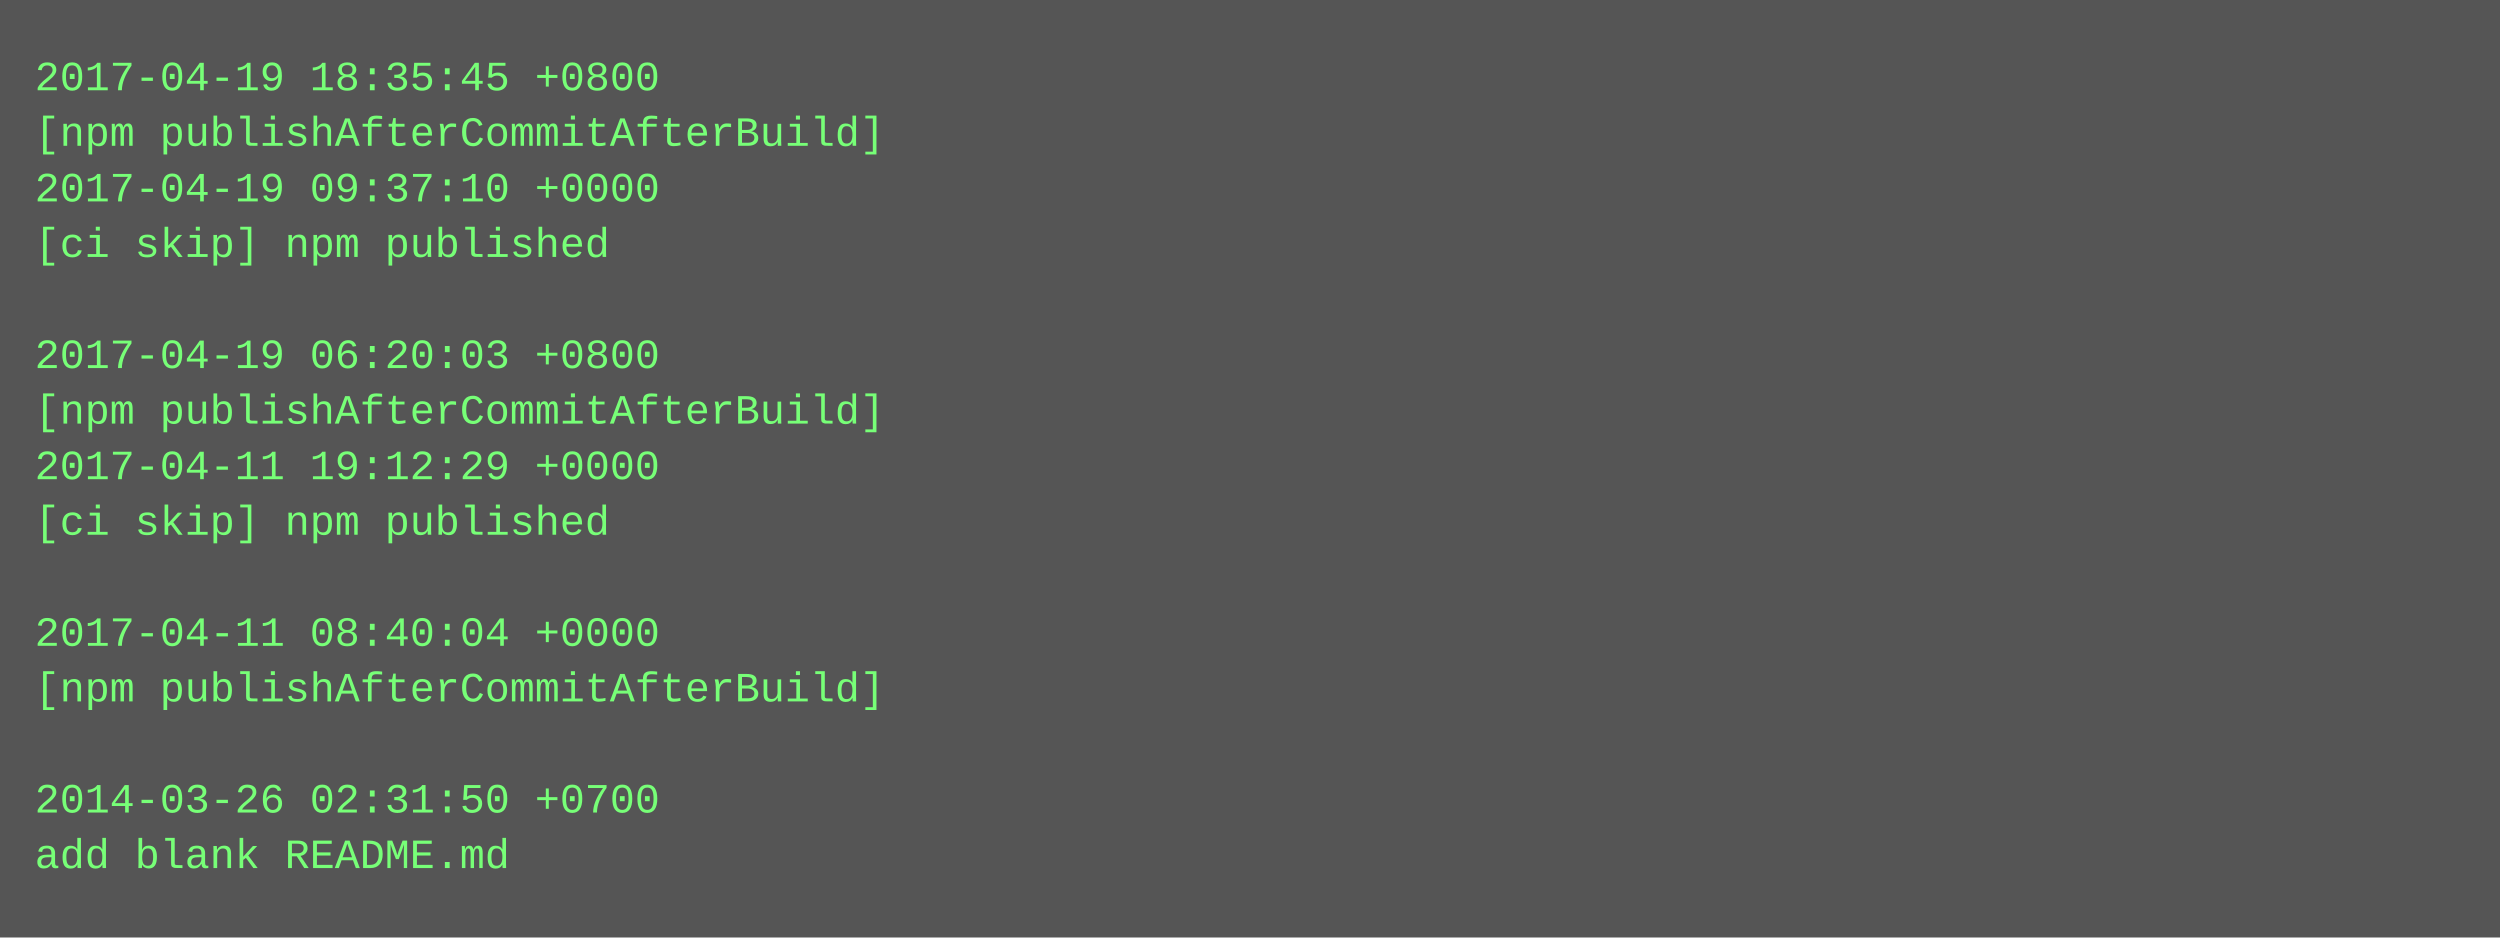
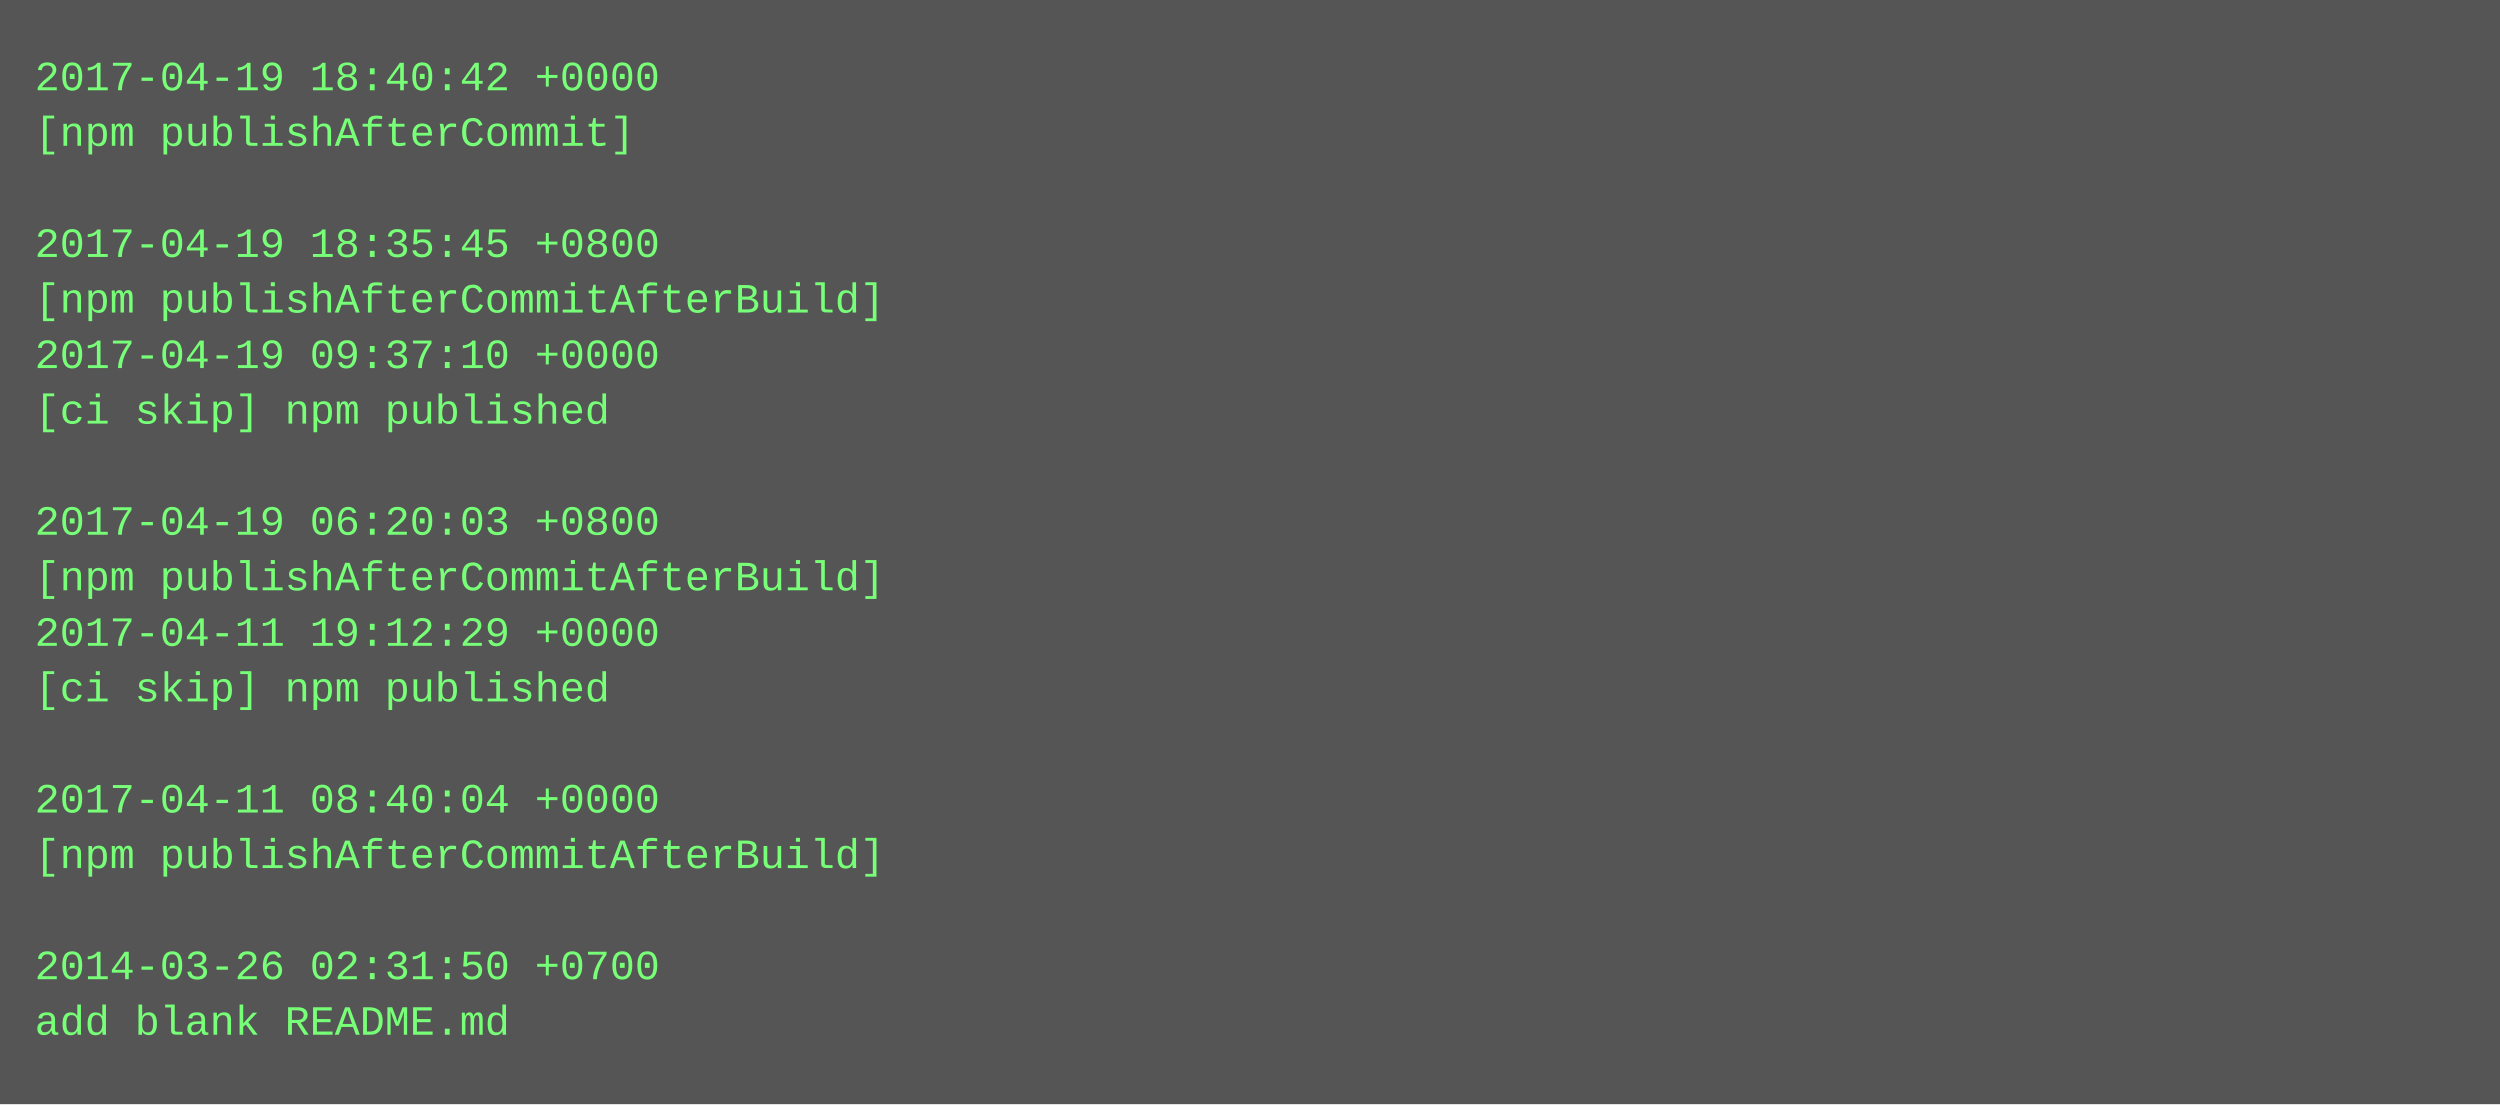
- <svg xmlns="http://www.w3.org/2000/svg" height="270" width="720">
-   <rect height="270" fill="#555" width="720" />
+ <svg xmlns="http://www.w3.org/2000/svg" height="318" width="720">
+   <rect height="318" fill="#555" width="720" />
  <text fill="#7f7" font-family="Courier New" font-size="12" xml:space="preserve">
-     <tspan x="10" y="26">2017-04-19 18:35:45 +0800</tspan>
-     <tspan x="10" y="42">[npm publishAfterCommitAfterBuild]</tspan>
-     <tspan x="10" y="58">2017-04-19 09:37:10 +0000</tspan>
-     <tspan x="10" y="74">[ci skip] npm published</tspan>
-     <tspan x="10" y="90" />
-     <tspan x="10" y="106">2017-04-19 06:20:03 +0800</tspan>
-     <tspan x="10" y="122">[npm publishAfterCommitAfterBuild]</tspan>
-     <tspan x="10" y="138">2017-04-11 19:12:29 +0000</tspan>
-     <tspan x="10" y="154">[ci skip] npm published</tspan>
-     <tspan x="10" y="170" />
-     <tspan x="10" y="186">2017-04-11 08:40:04 +0000</tspan>
-     <tspan x="10" y="202">[npm publishAfterCommitAfterBuild]</tspan>
+     <tspan x="10" y="26">2017-04-19 18:40:42 +0000</tspan>
+     <tspan x="10" y="42">[npm publishAfterCommit]</tspan>
+     <tspan x="10" y="58" />
+     <tspan x="10" y="74">2017-04-19 18:35:45 +0800</tspan>
+     <tspan x="10" y="90">[npm publishAfterCommitAfterBuild]</tspan>
+     <tspan x="10" y="106">2017-04-19 09:37:10 +0000</tspan>
+     <tspan x="10" y="122">[ci skip] npm published</tspan>
+     <tspan x="10" y="138" />
+     <tspan x="10" y="154">2017-04-19 06:20:03 +0800</tspan>
+     <tspan x="10" y="170">[npm publishAfterCommitAfterBuild]</tspan>
+     <tspan x="10" y="186">2017-04-11 19:12:29 +0000</tspan>
+     <tspan x="10" y="202">[ci skip] npm published</tspan>
    <tspan x="10" y="218" />
-     <tspan x="10" y="234">2014-03-26 02:31:50 +0700</tspan>
-     <tspan x="10" y="250">add blank README.md</tspan>
+     <tspan x="10" y="234">2017-04-11 08:40:04 +0000</tspan>
+     <tspan x="10" y="250">[npm publishAfterCommitAfterBuild]</tspan>
+     <tspan x="10" y="266" />
+     <tspan x="10" y="282">2014-03-26 02:31:50 +0700</tspan>
+     <tspan x="10" y="298">add blank README.md</tspan>
  </text>
</svg>
